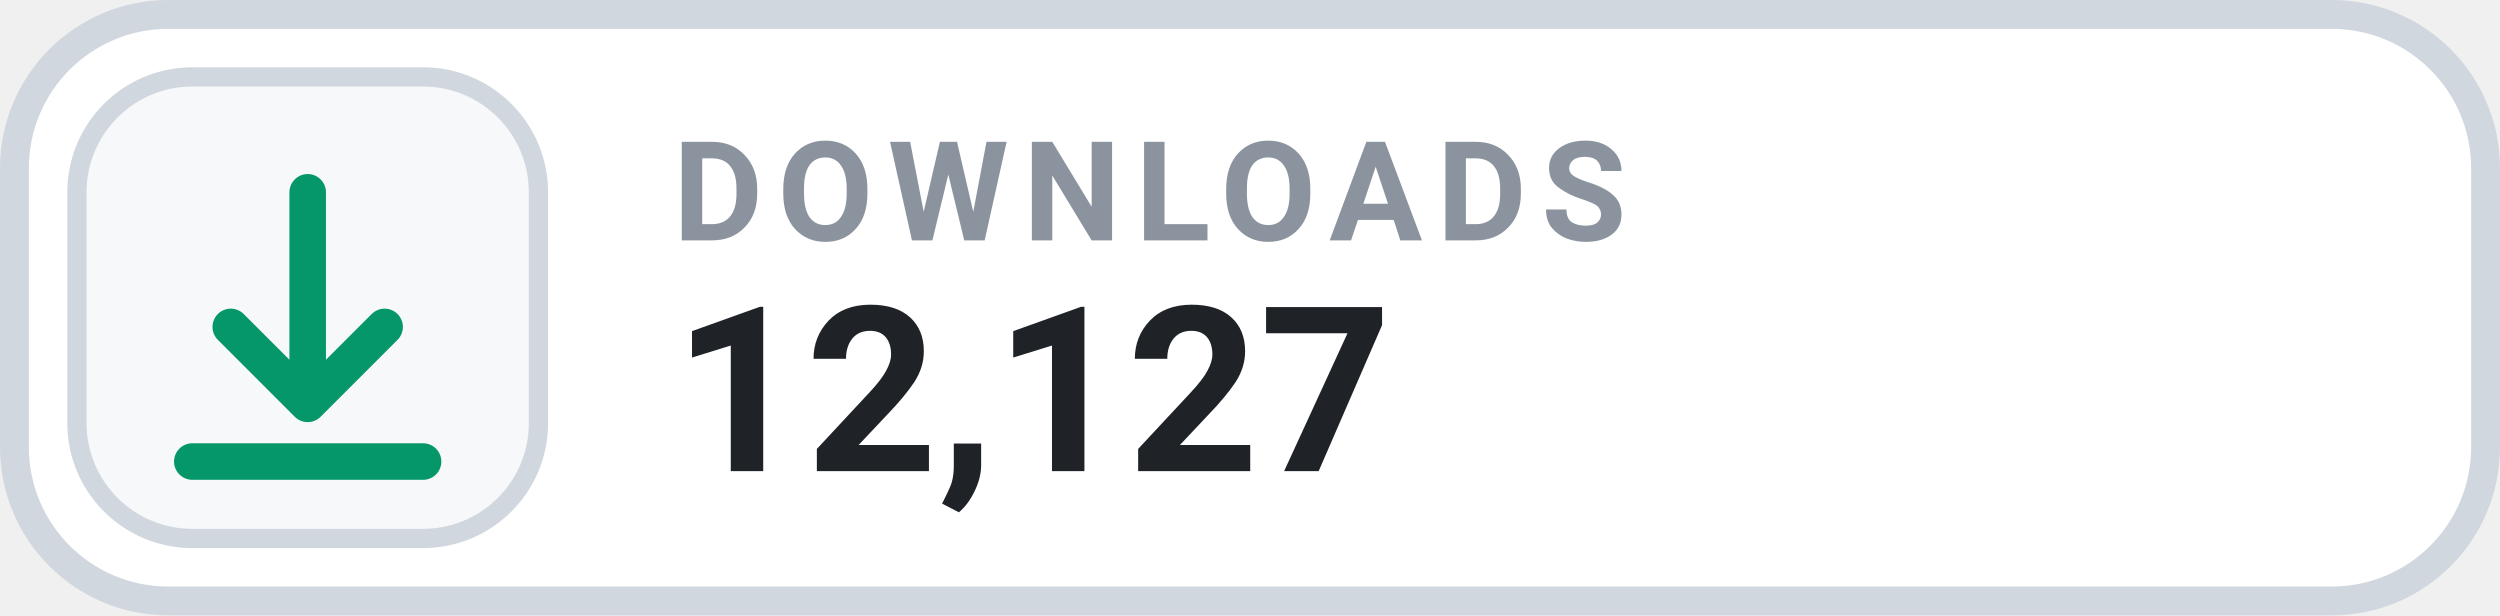
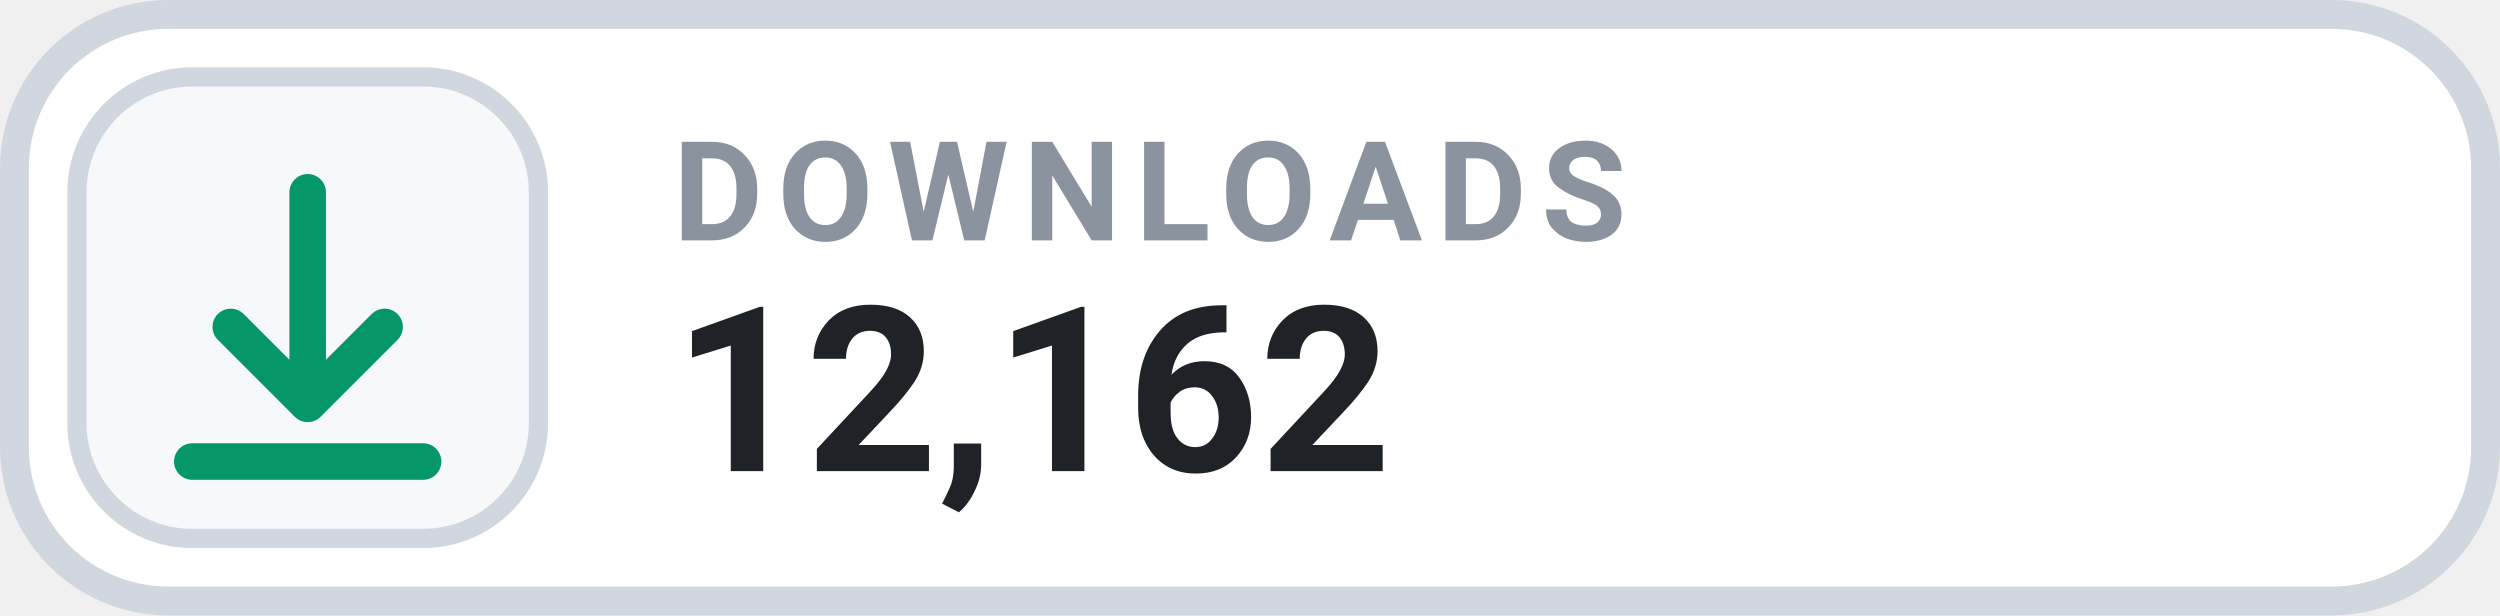
- <svg xmlns="http://www.w3.org/2000/svg" width="130" height="32" viewBox="0 0 130 32" role="img" aria-label="DOWNLOADS 12,127">
+ <svg xmlns="http://www.w3.org/2000/svg" width="130" height="32" viewBox="0 0 130 32" role="img" aria-label="DOWNLOADS 12,162">
  <rect x=".75" y=".75" width="128.5" height="30.5" rx="8" fill="#FFFFFF" stroke="#D0D7DE" stroke-width="1.5" />
  <rect x="4" y="4" width="24" height="24" rx="6" fill="#F6F8FA" stroke="#D0D7DE" stroke-width="1" />
  <g transform="translate(16 16)" style="color:#059669;">
    <path d="M0 -6 v11 m0 0 l4 -4 m-4 4 l-4 -4 M-6 8 h12" fill="none" stroke="currentColor" stroke-width="1.9" stroke-linecap="round" stroke-linejoin="round" />
  </g>
  <text x="35" y="12.5" fill="#8B949E" font-family="-apple-system,BlinkMacSystemFont,'Segoe UI',Roboto,Helvetica,Arial,sans-serif" font-size="7.2" font-weight="700" letter-spacing=".75">DOWNLOADS</text>
-   <text x="35" y="24.5" fill="#1F2328" font-family="-apple-system,BlinkMacSystemFont,'Segoe UI',Roboto,Helvetica,Arial,sans-serif" font-size="12" font-weight="700">12,127</text>
+   <text x="35" y="24.5" fill="#1F2328" font-family="-apple-system,BlinkMacSystemFont,'Segoe UI',Roboto,Helvetica,Arial,sans-serif" font-size="12" font-weight="700">12,162</text>
</svg>
